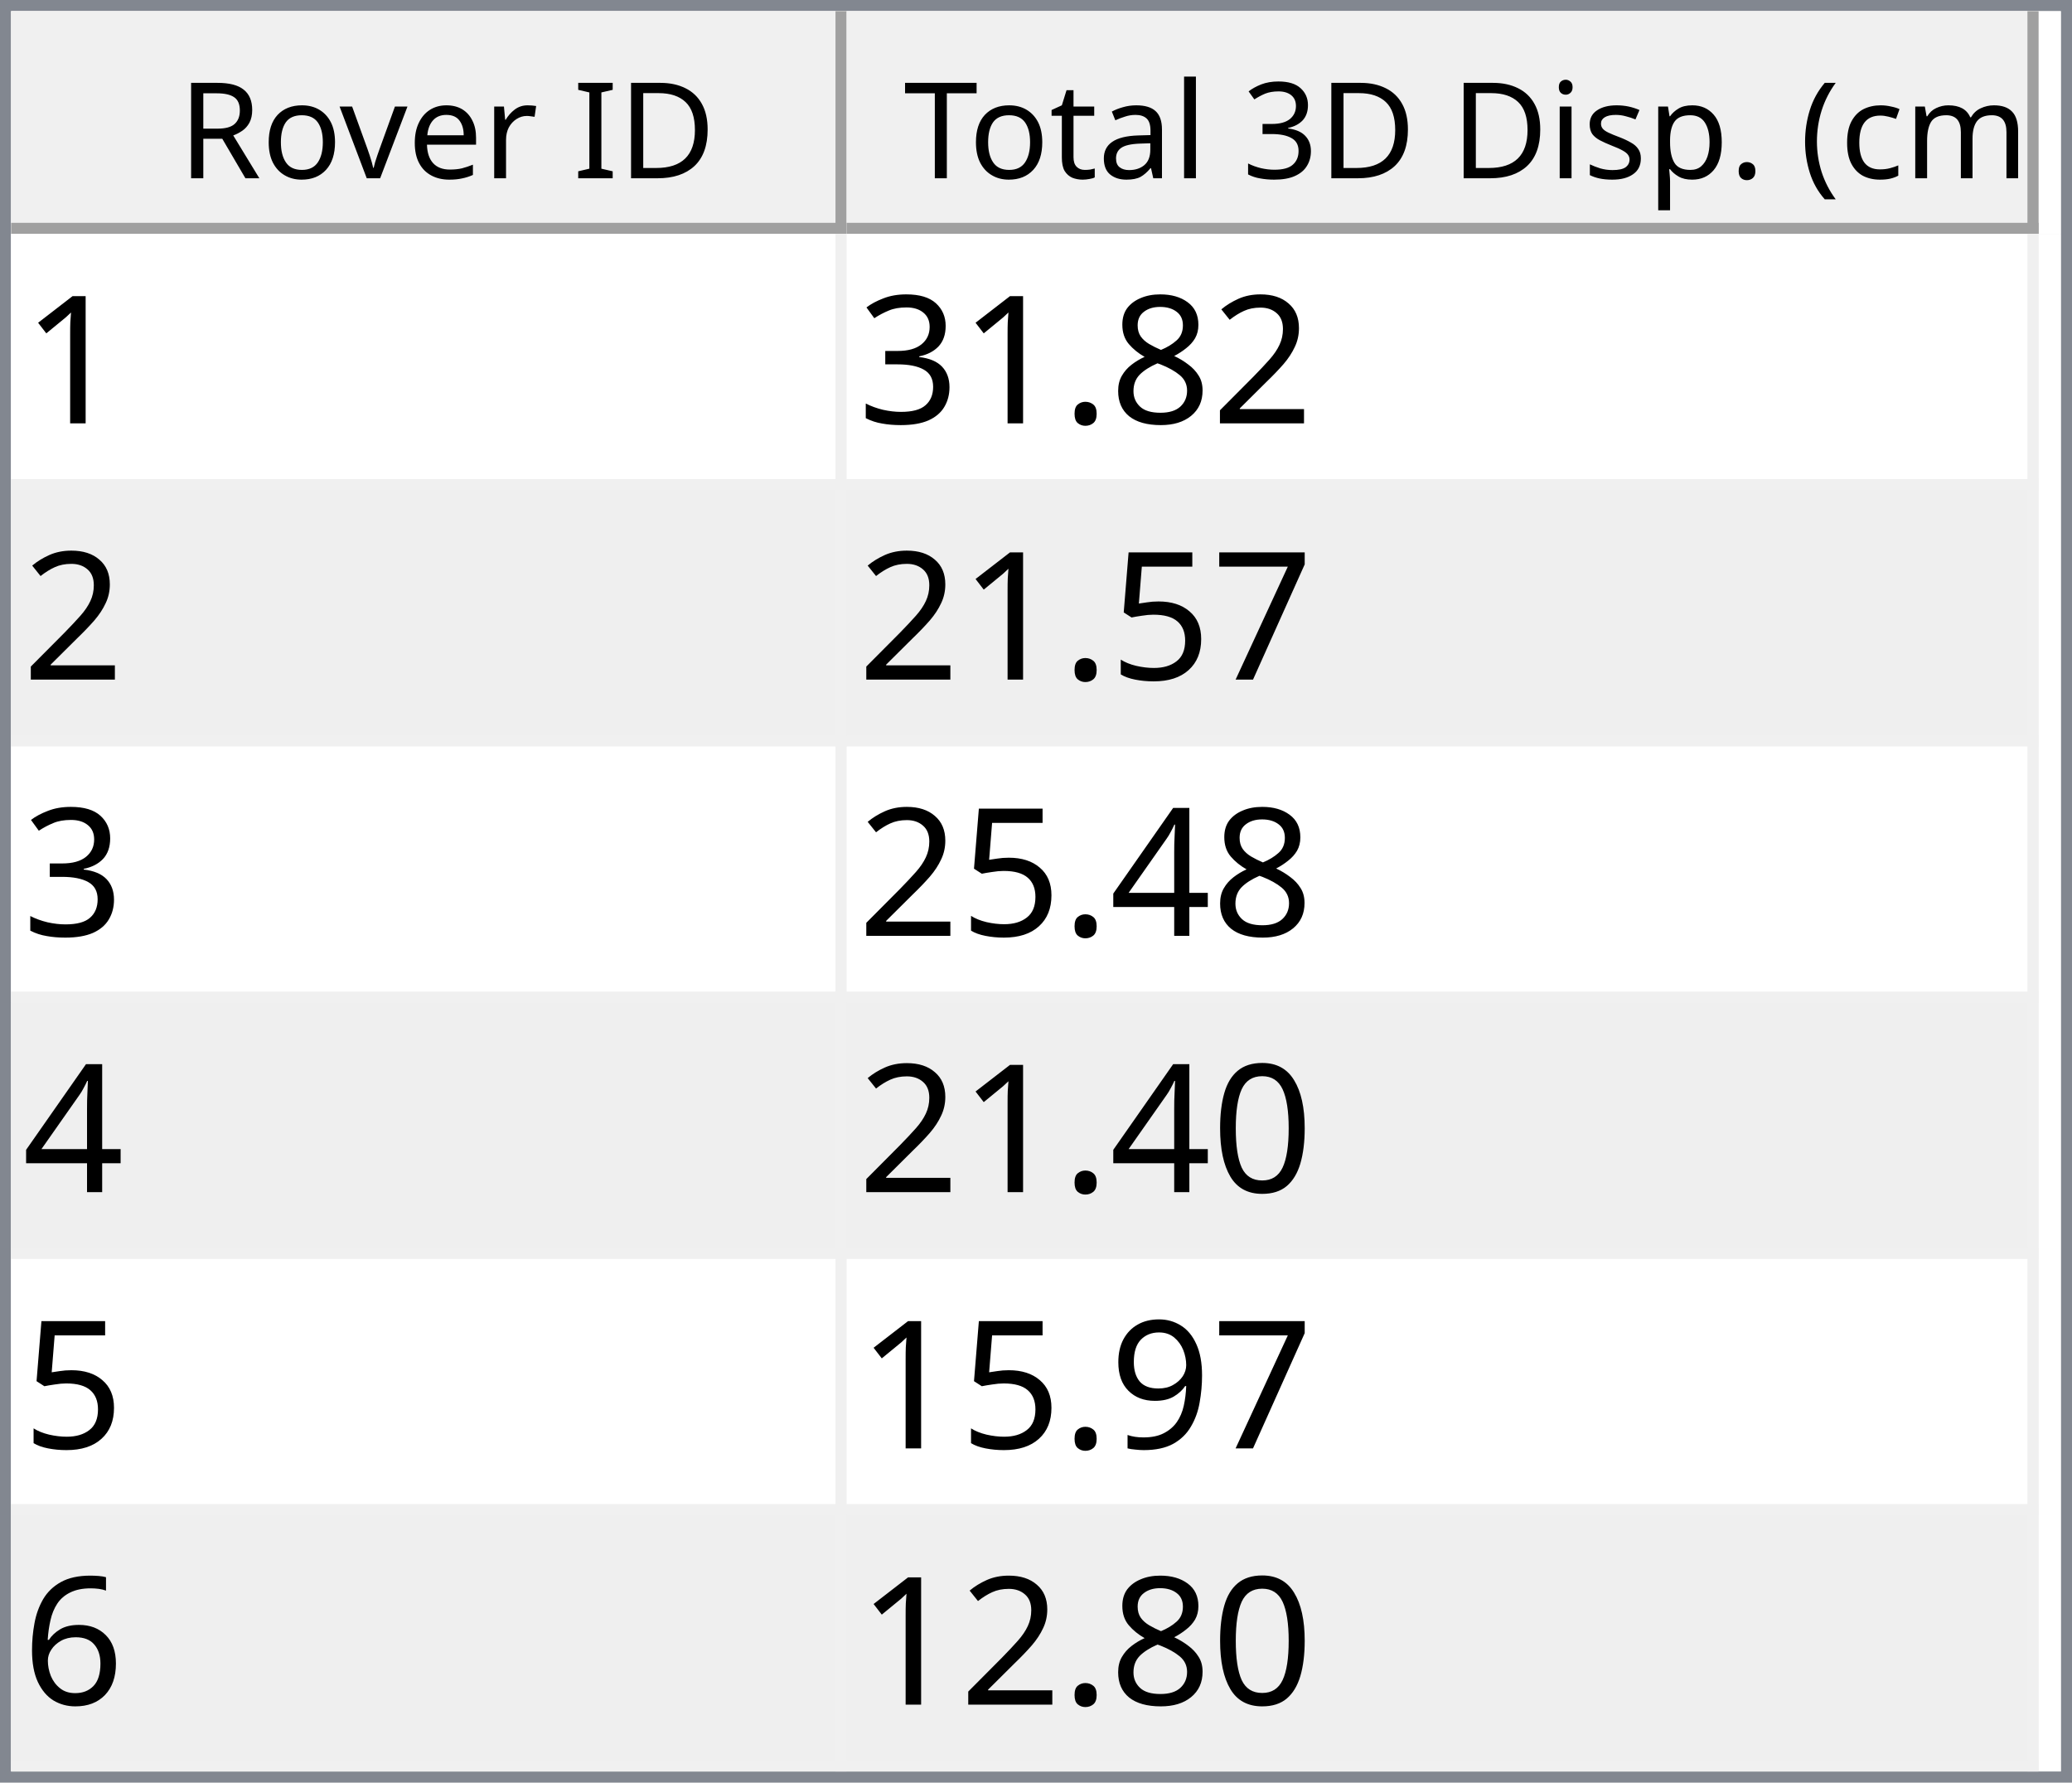
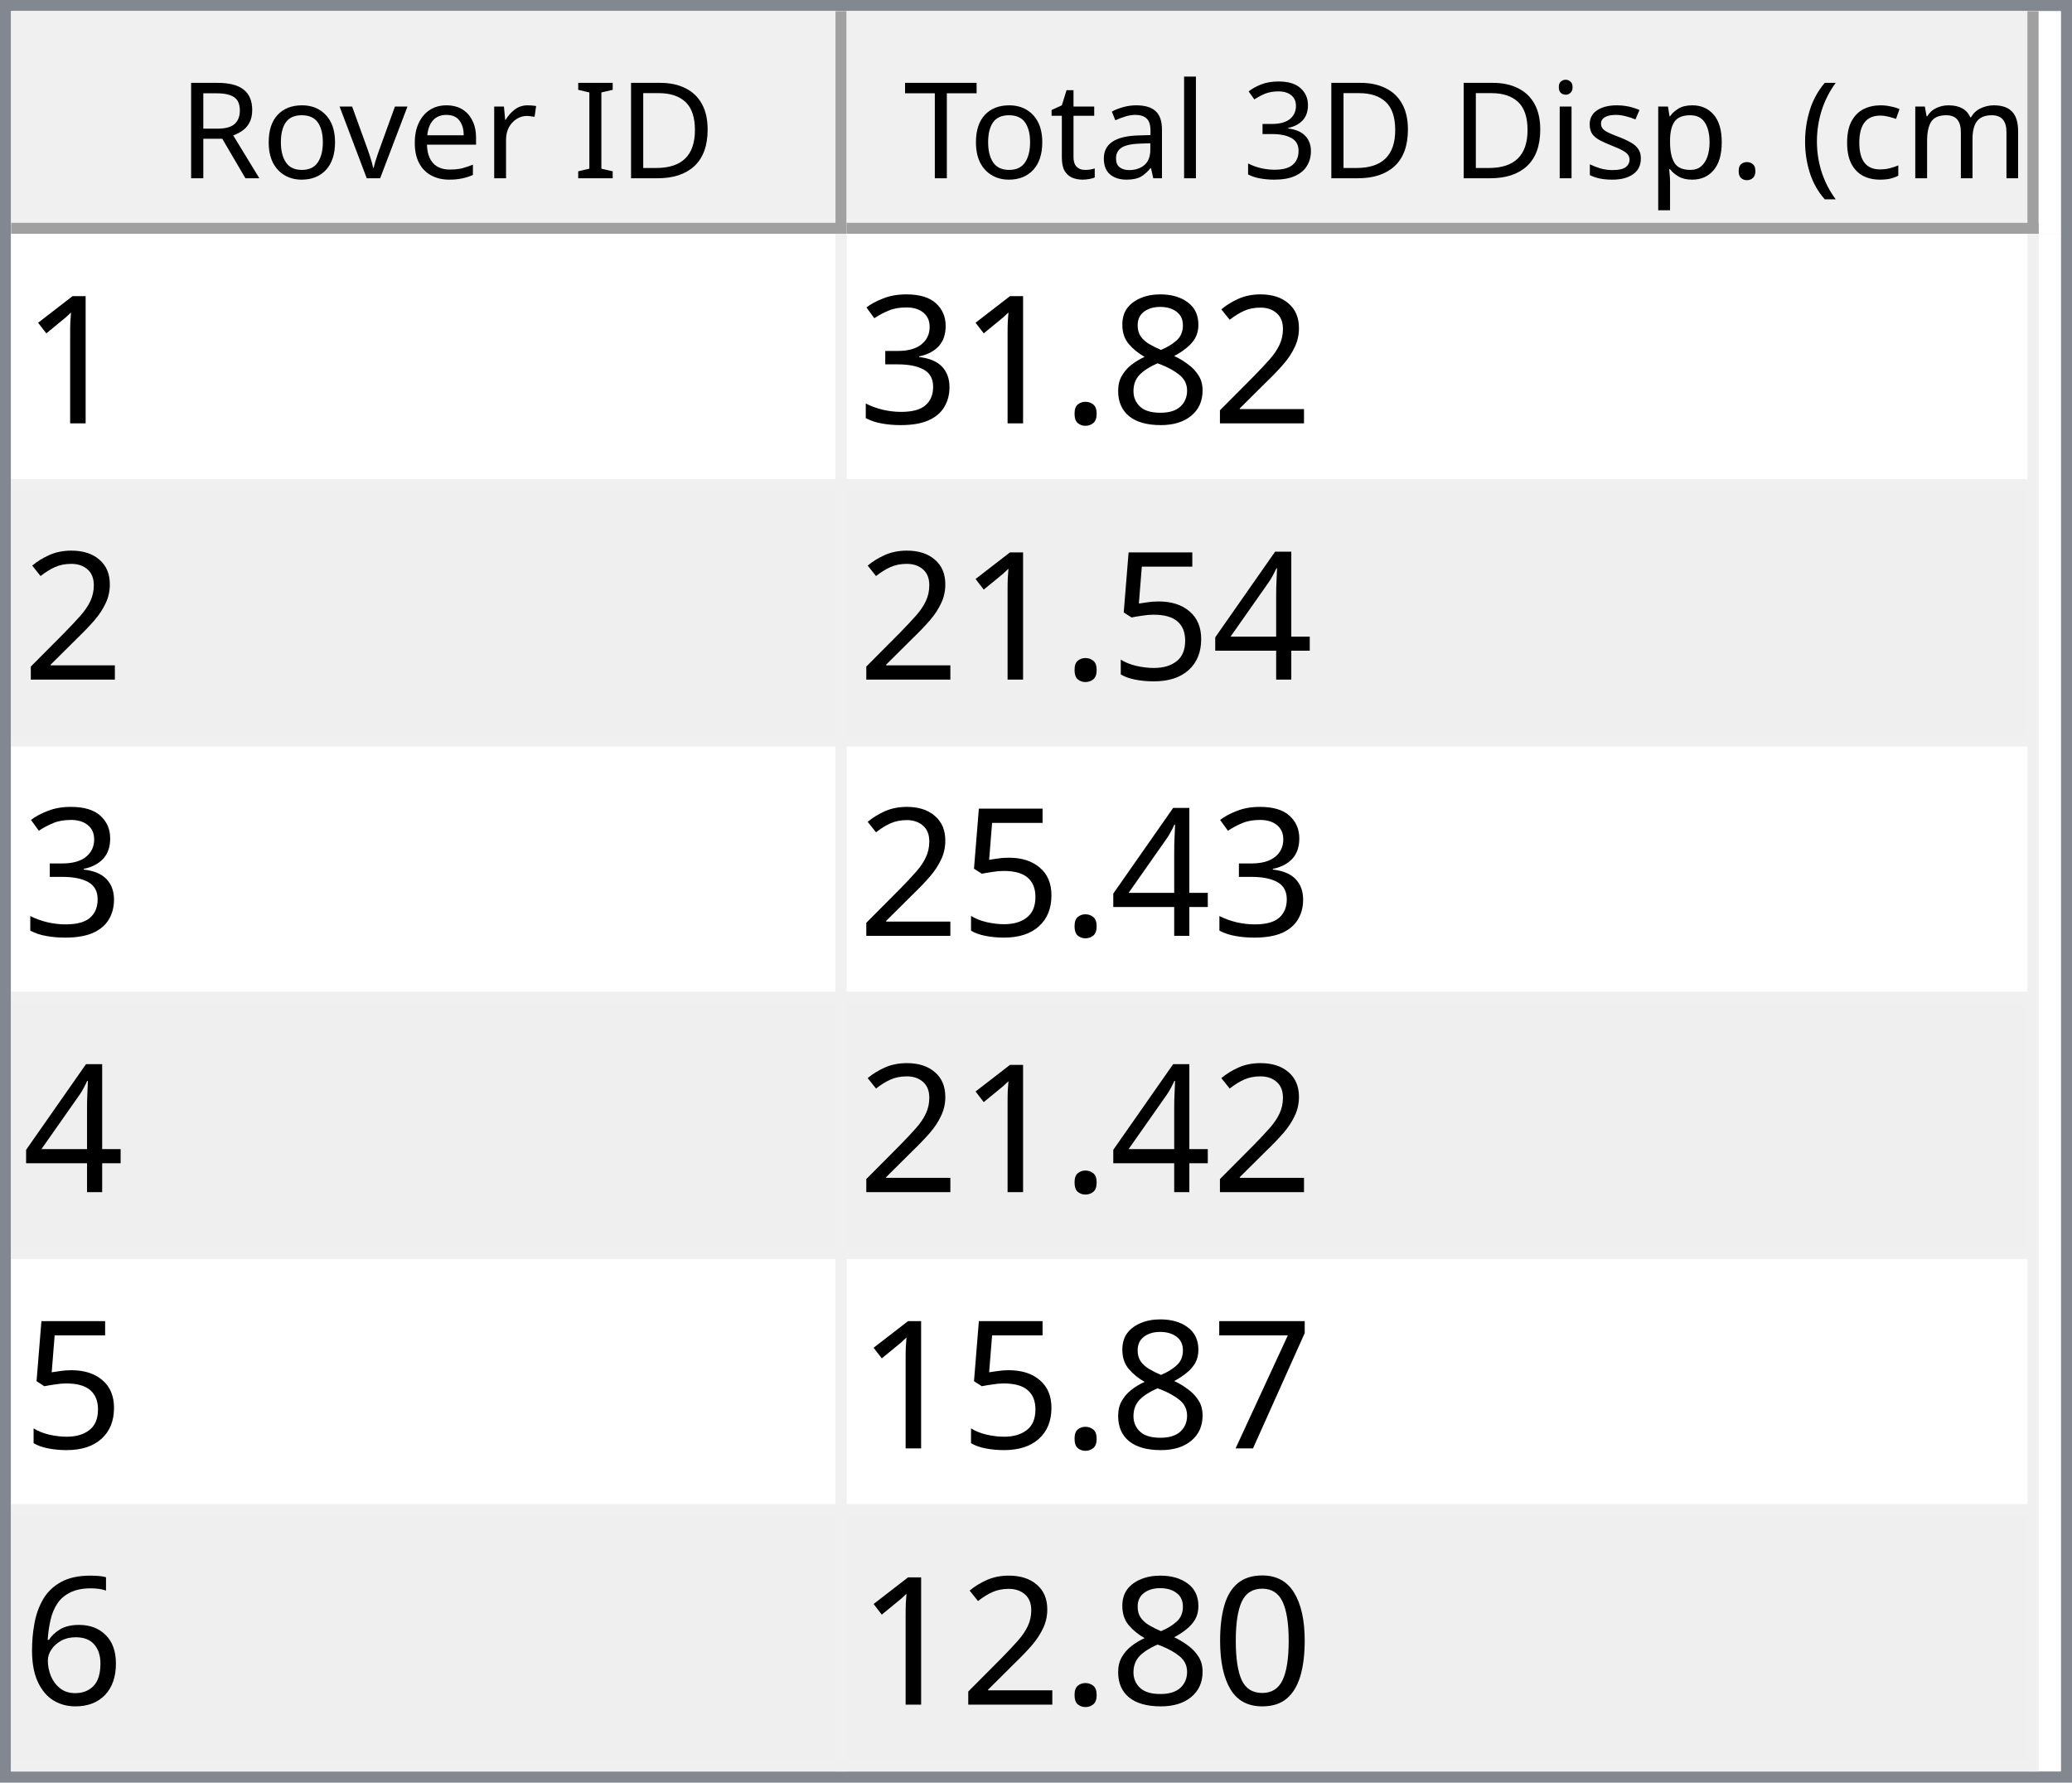
<svg xmlns="http://www.w3.org/2000/svg" style="fill-opacity:1; color-rendering:auto; color-interpolation:auto; text-rendering:auto; stroke:black; stroke-linecap:square; stroke-miterlimit:10; shape-rendering:auto; stroke-opacity:1; fill:black; stroke-dasharray:none; font-weight:normal; stroke-width:1; font-family:'Dialog'; font-style:normal; stroke-linejoin:miter; font-size:12px; stroke-dashoffset:0; image-rendering:auto;" width="186" height="160">
  <defs id="genericDefs" />
  <g>
    <defs id="defs1">
      <clipPath clipPathUnits="userSpaceOnUse" id="clipPath1">
        <path d="M0 0 L186 0 L186 160 L0 160 L0 0 Z" />
      </clipPath>
      <clipPath clipPathUnits="userSpaceOnUse" id="clipPath2">
        <path d="M0 0 L0 160 L186 160 L186 0 Z" />
      </clipPath>
      <clipPath clipPathUnits="userSpaceOnUse" id="clipPath3">
        <path d="M0 0 L0 20 L184 20 L184 0 Z" />
      </clipPath>
      <clipPath clipPathUnits="userSpaceOnUse" id="clipPath4">
        <path d="M0 0 L0 20 L75 20 L75 0 Z" />
      </clipPath>
      <clipPath clipPathUnits="userSpaceOnUse" id="clipPath5">
        <path d="M1 1 L1 19 L74 19 L74 1 Z" />
      </clipPath>
      <clipPath clipPathUnits="userSpaceOnUse" id="clipPath6">
        <path d="M0 0 L0 18 L73 18 L73 0 Z" />
      </clipPath>
      <clipPath clipPathUnits="userSpaceOnUse" id="clipPath7">
        <path d="M-0.5 -0.5 L-0.5 19.5 L74.5 19.5 L74.5 -0.5 Z" />
      </clipPath>
      <clipPath clipPathUnits="userSpaceOnUse" id="clipPath8">
        <path d="M0 0 L0 20 L107 20 L107 0 Z" />
      </clipPath>
      <clipPath clipPathUnits="userSpaceOnUse" id="clipPath9">
        <path d="M1 1 L1 19 L106 19 L106 1 Z" />
      </clipPath>
      <clipPath clipPathUnits="userSpaceOnUse" id="clipPath10">
        <path d="M0 0 L0 18 L105 18 L105 0 Z" />
      </clipPath>
      <clipPath clipPathUnits="userSpaceOnUse" id="clipPath11">
        <path d="M-0.5 -0.5 L-0.5 19.5 L106.5 19.5 L106.5 -0.5 Z" />
      </clipPath>
      <clipPath clipPathUnits="userSpaceOnUse" id="clipPath12">
        <path d="M0 0 L0 138 L184 138 L184 0 Z" />
      </clipPath>
      <clipPath clipPathUnits="userSpaceOnUse" id="clipPath13">
        <path d="M0 0 L0 138 L182 138 L182 0 Z" />
      </clipPath>
      <clipPath clipPathUnits="userSpaceOnUse" id="clipPath14">
        <path d="M-0.5 -0.5 L-0.5 137.5 L181.5 137.5 L181.5 -0.5 Z" />
      </clipPath>
      <clipPath clipPathUnits="userSpaceOnUse" id="clipPath15">
        <path d="M0 0 L0 22 L74 22 L74 0 Z" />
      </clipPath>
      <clipPath clipPathUnits="userSpaceOnUse" id="clipPath16">
        <path d="M0 0 L0 22 L106 22 L106 0 Z" />
      </clipPath>
      <font horiz-adv-x="64.551" id="font1">
        <font-face ascent="107.91" descent="25.098" units-per-em="100" style="font-style:normal; font-family:Segoe UI; font-weight:normal;" />
        <missing-glyph horiz-adv-x="64.551" d="M8.109 0 L8.109 68.266 L56.453 68.266 L56.453 0 L8.109 0 ZM15.328 7.234 L49.219 7.234 L49.219 61.031 L15.328 61.031 L15.328 7.234 Z" />
        <glyph unicode="D" horiz-adv-x="70.117" d="M9.188 0 L9.188 70.016 L28.516 70.016 Q65.531 70.016 65.531 35.891 Q65.531 19.672 55.25 9.836 Q44.969 0 27.734 0 L9.188 0 ZM17.391 62.594 L17.391 7.422 L27.828 7.422 Q41.609 7.422 49.273 14.797 Q56.938 22.172 56.938 35.688 Q56.938 62.594 28.328 62.594 L17.391 62.594 Z" />
        <glyph unicode="I" horiz-adv-x="26.611" d="M17.391 0 L9.188 0 L9.188 70.016 L17.391 70.016 L17.391 0 Z" />
        <glyph unicode=" " horiz-adv-x="27.393" d="" />
        <glyph unicode="r" horiz-adv-x="34.766" d="M34.188 41.891 Q32.078 43.5 28.125 43.5 Q23 43.5 19.555 38.672 Q16.109 33.844 16.109 25.484 L16.109 0 L8.109 0 L8.109 50 L16.109 50 L16.109 39.703 L16.312 39.703 Q18.016 44.969 21.531 47.922 Q25.047 50.875 29.391 50.875 Q32.516 50.875 34.188 50.203 L34.188 41.891 Z" />
        <glyph unicode="e" horiz-adv-x="52.295" d="M48.297 23 L12.984 23 Q13.188 14.656 17.484 10.109 Q21.781 5.562 29.297 5.562 Q37.75 5.562 44.828 11.141 L44.828 3.609 Q38.234 -1.172 27.391 -1.172 Q16.797 -1.172 10.742 5.641 Q4.688 12.453 4.688 24.812 Q4.688 36.469 11.305 43.82 Q17.922 51.172 27.734 51.172 Q37.547 51.172 42.922 44.828 Q48.297 38.484 48.297 27.203 L48.297 23 ZM40.094 29.781 Q40.047 36.719 36.75 40.578 Q33.453 44.438 27.594 44.438 Q21.922 44.438 17.969 40.383 Q14.016 36.328 13.094 29.781 L40.094 29.781 Z" />
        <glyph unicode="v" horiz-adv-x="47.9" d="M47.406 50 L27.484 0 L19.625 0 L0.688 50 L9.469 50 L22.172 13.672 Q23.578 9.672 23.922 6.688 L24.125 6.688 Q24.609 10.453 25.688 13.484 L38.969 50 L47.406 50 Z" />
        <glyph unicode="o" horiz-adv-x="58.594" d="M29 -1.172 Q17.922 -1.172 11.305 5.836 Q4.688 12.844 4.688 24.422 Q4.688 37.016 11.57 44.094 Q18.453 51.172 30.172 51.172 Q41.359 51.172 47.633 44.289 Q53.906 37.406 53.906 25.203 Q53.906 13.234 47.141 6.031 Q40.375 -1.172 29 -1.172 ZM29.594 44.438 Q21.875 44.438 17.383 39.188 Q12.891 33.938 12.891 24.703 Q12.891 15.828 17.43 10.695 Q21.969 5.562 29.594 5.562 Q37.359 5.562 41.531 10.594 Q45.703 15.625 45.703 24.906 Q45.703 34.281 41.531 39.359 Q37.359 44.438 29.594 44.438 Z" />
        <glyph unicode="R" horiz-adv-x="59.814" d="M59.375 0 L49.609 0 L37.891 19.625 Q36.281 22.359 34.766 24.289 Q33.25 26.219 31.664 27.438 Q30.078 28.656 28.25 29.219 Q26.422 29.781 24.125 29.781 L17.391 29.781 L17.391 0 L9.188 0 L9.188 70.016 L30.078 70.016 Q34.672 70.016 38.555 68.867 Q42.438 67.719 45.289 65.375 Q48.141 63.031 49.758 59.547 Q51.375 56.062 51.375 51.375 Q51.375 47.703 50.273 44.656 Q49.172 41.609 47.148 39.211 Q45.125 36.812 42.266 35.133 Q39.406 33.453 35.844 32.516 L35.844 32.328 Q37.594 31.547 38.891 30.547 Q40.188 29.547 41.359 28.18 Q42.531 26.812 43.68 25.078 Q44.828 23.344 46.234 21.047 L59.375 0 ZM17.391 62.594 L17.391 37.203 L28.516 37.203 Q31.594 37.203 34.203 38.133 Q36.812 39.062 38.719 40.797 Q40.625 42.531 41.703 45.047 Q42.781 47.562 42.781 50.688 Q42.781 56.297 39.141 59.445 Q35.5 62.594 28.609 62.594 L17.391 62.594 Z" />
        <glyph unicode=")" horiz-adv-x="30.176" d="M8.297 -15.922 L1.172 -15.922 Q16.406 2.344 16.406 26.812 Q16.406 51.469 1.078 70.016 L8.297 70.016 Q23.531 52.156 23.531 26.703 Q23.531 1.375 8.297 -15.922 Z" />
        <glyph unicode="m" horiz-adv-x="86.133" d="M79.109 0 L71.094 0 L71.094 28.719 Q71.094 37.016 68.531 40.727 Q65.969 44.438 59.906 44.438 Q54.781 44.438 51.195 39.75 Q47.609 35.062 47.609 28.516 L47.609 0 L39.594 0 L39.594 29.688 Q39.594 44.438 28.219 44.438 Q22.953 44.438 19.531 40.016 Q16.109 35.594 16.109 28.516 L16.109 0 L8.109 0 L8.109 50 L16.109 50 L16.109 42.094 L16.312 42.094 Q21.625 51.172 31.844 51.172 Q36.969 51.172 40.773 48.312 Q44.578 45.453 46 40.828 Q51.562 51.172 62.594 51.172 Q79.109 51.172 79.109 30.812 L79.109 0 Z" />
        <glyph unicode="c" horiz-adv-x="46.191" d="M42.188 2.297 Q36.422 -1.172 28.516 -1.172 Q17.828 -1.172 11.258 5.789 Q4.688 12.75 4.688 23.828 Q4.688 36.188 11.766 43.68 Q18.844 51.172 30.672 51.172 Q37.25 51.172 42.281 48.734 L42.281 40.531 Q36.719 44.438 30.375 44.438 Q22.703 44.438 17.797 38.945 Q12.891 33.453 12.891 24.516 Q12.891 15.719 17.508 10.641 Q22.125 5.562 29.891 5.562 Q36.422 5.562 42.188 9.906 L42.188 2.297 Z" />
        <glyph unicode="(" horiz-adv-x="30.176" d="M29.109 -15.922 L21.969 -15.922 Q6.844 1.375 6.844 26.703 Q6.844 52.156 21.969 70.016 L29.203 70.016 Q13.875 51.469 13.875 26.812 Q13.875 2.344 29.109 -15.922 Z" />
        <glyph unicode="." horiz-adv-x="21.68" d="M10.891 -1.078 Q8.641 -1.078 7.055 0.539 Q5.469 2.156 5.469 4.391 Q5.469 6.641 7.055 8.273 Q8.641 9.906 10.891 9.906 Q13.188 9.906 14.797 8.273 Q16.406 6.641 16.406 4.391 Q16.406 2.156 14.797 0.539 Q13.188 -1.078 10.891 -1.078 Z" />
        <glyph unicode="p" horiz-adv-x="58.789" d="M16.312 7.234 L16.109 7.234 L16.109 -23 L8.109 -23 L8.109 50 L16.109 50 L16.109 41.219 L16.312 41.219 Q22.219 51.172 33.594 51.172 Q43.266 51.172 48.688 44.461 Q54.109 37.75 54.109 26.469 Q54.109 13.922 48 6.375 Q41.891 -1.172 31.297 -1.172 Q21.578 -1.172 16.312 7.234 ZM16.109 27.391 L16.109 20.406 Q16.109 14.203 20.141 9.883 Q24.172 5.562 30.375 5.562 Q37.641 5.562 41.773 11.133 Q45.906 16.703 45.906 26.609 Q45.906 34.969 42.047 39.703 Q38.188 44.438 31.594 44.438 Q24.609 44.438 20.359 39.578 Q16.109 34.719 16.109 27.391 Z" />
        <glyph unicode="s" horiz-adv-x="42.432" d="M5.078 1.812 L5.078 10.406 Q11.625 5.562 19.484 5.562 Q30.031 5.562 30.031 12.594 Q30.031 14.594 29.125 15.992 Q28.219 17.391 26.68 18.461 Q25.141 19.531 23.07 20.383 Q21 21.234 18.609 22.172 Q15.281 23.484 12.766 24.828 Q10.25 26.172 8.57 27.859 Q6.891 29.547 6.031 31.695 Q5.172 33.844 5.172 36.719 Q5.172 40.234 6.789 42.945 Q8.406 45.656 11.086 47.484 Q13.766 49.312 17.211 50.242 Q20.656 51.172 24.312 51.172 Q30.812 51.172 35.938 48.922 L35.938 40.828 Q30.422 44.438 23.25 44.438 Q21 44.438 19.195 43.922 Q17.391 43.406 16.094 42.477 Q14.797 41.547 14.086 40.258 Q13.375 38.969 13.375 37.406 Q13.375 35.453 14.086 34.133 Q14.797 32.812 16.164 31.789 Q17.531 30.766 19.484 29.938 Q21.438 29.109 23.922 28.125 Q27.25 26.859 29.883 25.516 Q32.516 24.172 34.375 22.484 Q36.234 20.797 37.234 18.602 Q38.234 16.406 38.234 13.375 Q38.234 9.672 36.602 6.938 Q34.969 4.203 32.234 2.398 Q29.5 0.594 25.93 -0.289 Q22.359 -1.172 18.453 -1.172 Q10.75 -1.172 5.078 1.812 Z" />
        <glyph unicode="i" horiz-adv-x="24.219" d="M12.203 62.703 Q10.062 62.703 8.547 64.164 Q7.031 65.625 7.031 67.875 Q7.031 70.125 8.547 71.609 Q10.062 73.094 12.203 73.094 Q14.406 73.094 15.945 71.609 Q17.484 70.125 17.484 67.875 Q17.484 65.719 15.945 64.211 Q14.406 62.703 12.203 62.703 ZM16.109 0 L8.109 0 L8.109 50 L16.109 50 L16.109 0 Z" />
        <glyph unicode="3" horiz-adv-x="53.906" d="M46.531 19.828 Q46.531 15.094 44.75 11.211 Q42.969 7.328 39.719 4.57 Q36.469 1.812 31.93 0.297 Q27.391 -1.219 21.922 -1.219 Q11.922 -1.219 6 2.594 L6 11.188 Q13.094 5.609 22.219 5.609 Q25.875 5.609 28.828 6.539 Q31.781 7.469 33.906 9.227 Q36.031 10.984 37.18 13.477 Q38.328 15.969 38.328 19.094 Q38.328 32.812 18.797 32.812 L12.984 32.812 L12.984 39.594 L18.5 39.594 Q35.797 39.594 35.797 52.484 Q35.797 64.406 22.609 64.406 Q15.188 64.406 8.688 59.422 L8.688 67.188 Q15.375 71.188 24.609 71.188 Q29 71.188 32.57 69.969 Q36.141 68.75 38.68 66.555 Q41.219 64.359 42.609 61.281 Q44 58.203 44 54.5 Q44 40.672 30.031 36.719 L30.031 36.531 Q33.594 36.141 36.625 34.797 Q39.656 33.453 41.852 31.305 Q44.047 29.156 45.289 26.25 Q46.531 23.344 46.531 19.828 Z" />
        <glyph unicode="l" horiz-adv-x="24.219" d="M16.109 0 L8.109 0 L8.109 74.031 L16.109 74.031 L16.109 0 Z" />
        <glyph unicode="a" horiz-adv-x="50.879" d="M43.891 0 L35.891 0 L35.891 7.812 L35.688 7.812 Q30.469 -1.172 20.312 -1.172 Q12.844 -1.172 8.617 2.781 Q4.391 6.734 4.391 13.281 Q4.391 27.297 20.906 29.594 L35.891 31.688 Q35.891 44.438 25.594 44.438 Q16.547 44.438 9.281 38.281 L9.281 46.484 Q16.656 51.172 26.266 51.172 Q43.891 51.172 43.891 32.516 L43.891 0 ZM35.891 25.297 L23.828 23.641 Q18.266 22.859 15.43 20.875 Q12.594 18.891 12.594 13.875 Q12.594 10.203 15.211 7.883 Q17.828 5.562 22.172 5.562 Q28.125 5.562 32.008 9.742 Q35.891 13.922 35.891 20.312 L35.891 25.297 Z" />
        <glyph unicode="t" horiz-adv-x="33.887" d="M31.297 0.484 Q28.469 -1.078 23.828 -1.078 Q10.688 -1.078 10.688 13.578 L10.688 43.172 L2.094 43.172 L2.094 50 L10.688 50 L10.688 62.203 L18.703 64.797 L18.703 50 L31.297 50 L31.297 43.172 L18.703 43.172 L18.703 14.984 Q18.703 9.969 20.414 7.82 Q22.125 5.672 26.078 5.672 Q29.109 5.672 31.297 7.328 L31.297 0.484 Z" />
        <glyph unicode="T" horiz-adv-x="52.393" d="M50.594 62.594 L30.375 62.594 L30.375 0 L22.172 0 L22.172 62.594 L2 62.594 L2 70.016 L50.594 70.016 L50.594 62.594 Z" />
      </font>
      <font horiz-adv-x="75.0" id="font2">
        <font-face ascent="100.537" descent="21.973" units-per-em="100" style="font-style:normal; font-family:sans-serif; font-weight:normal;" />
        <missing-glyph horiz-adv-x="75.0" d="M12.5 0 L12.5 62.5 L62.5 62.5 L62.5 0 L12.5 0 ZM14.062 1.562 L60.938 1.562 L60.938 60.938 L14.062 60.938 L14.062 1.562 Z" />
        <glyph unicode="1" horiz-adv-x="55.615" d="M37.25 0 L28.469 0 L28.469 56 Q25.297 52.984 20.141 49.953 Q14.984 46.922 10.891 45.406 L10.891 53.906 Q18.266 57.375 23.781 62.305 Q29.297 67.234 31.594 71.875 L37.25 71.875 L37.25 0 Z" />
        <glyph unicode="2" horiz-adv-x="55.615" d="M50.344 8.453 L50.344 0 L3.031 0 Q2.938 3.172 4.047 6.109 Q5.859 10.938 9.836 15.625 Q13.812 20.312 21.344 26.469 Q33.016 36.031 37.117 41.625 Q41.219 47.219 41.219 52.203 Q41.219 57.422 37.477 61.008 Q33.734 64.594 27.734 64.594 Q21.391 64.594 17.578 60.789 Q13.766 56.984 13.719 50.25 L4.688 51.172 Q5.609 61.281 11.664 66.578 Q17.719 71.875 27.938 71.875 Q38.234 71.875 44.242 66.164 Q50.25 60.453 50.25 52 Q50.25 47.703 48.492 43.555 Q46.734 39.406 42.656 34.812 Q38.578 30.219 29.109 22.219 Q21.188 15.578 18.945 13.211 Q16.703 10.844 15.234 8.453 L50.344 8.453 Z" />
        <glyph unicode="8" horiz-adv-x="55.615" d="M17.672 38.812 Q12.203 40.828 9.57 44.539 Q6.938 48.25 6.938 53.422 Q6.938 61.234 12.555 66.555 Q18.172 71.875 27.484 71.875 Q36.859 71.875 42.578 66.43 Q48.297 60.984 48.297 53.172 Q48.297 48.188 45.68 44.508 Q43.062 40.828 37.75 38.812 Q44.344 36.672 47.781 31.883 Q51.219 27.094 51.219 20.453 Q51.219 11.281 44.727 5.031 Q38.234 -1.219 27.641 -1.219 Q17.047 -1.219 10.547 5.055 Q4.047 11.328 4.047 20.703 Q4.047 27.688 7.594 32.398 Q11.141 37.109 17.672 38.812 ZM15.922 53.719 Q15.922 48.641 19.195 45.414 Q22.469 42.188 27.688 42.188 Q32.766 42.188 36.016 45.383 Q39.266 48.578 39.266 53.219 Q39.266 58.062 35.914 61.359 Q32.562 64.656 27.594 64.656 Q22.562 64.656 19.242 61.43 Q15.922 58.203 15.922 53.719 ZM13.094 20.656 Q13.094 16.891 14.875 13.375 Q16.656 9.859 20.172 7.93 Q23.688 6 27.734 6 Q34.031 6 38.133 10.055 Q42.234 14.109 42.234 20.359 Q42.234 26.703 38.016 30.859 Q33.797 35.016 27.438 35.016 Q21.234 35.016 17.164 30.914 Q13.094 26.812 13.094 20.656 Z" />
        <glyph unicode="." horiz-adv-x="27.783" d="M9.078 0 L9.078 10.016 L19.094 10.016 L19.094 0 L9.078 0 Z" />
        <glyph unicode="3" horiz-adv-x="55.615" d="M4.203 18.891 L12.984 20.062 Q14.5 12.594 18.141 9.297 Q21.781 6 27 6 Q33.203 6 37.477 10.297 Q41.75 14.594 41.75 20.953 Q41.75 27 37.797 30.93 Q33.844 34.859 27.734 34.859 Q25.25 34.859 21.531 33.891 L22.516 41.609 Q23.391 41.5 23.922 41.5 Q29.547 41.5 34.039 44.43 Q38.531 47.359 38.531 53.469 Q38.531 58.297 35.258 61.477 Q31.984 64.656 26.812 64.656 Q21.688 64.656 18.266 61.43 Q14.844 58.203 13.875 51.766 L5.078 53.328 Q6.688 62.156 12.398 67.016 Q18.109 71.875 26.609 71.875 Q32.469 71.875 37.398 69.359 Q42.328 66.844 44.945 62.5 Q47.562 58.156 47.562 53.266 Q47.562 48.641 45.07 44.828 Q42.578 41.016 37.703 38.766 Q44.047 37.312 47.562 32.695 Q51.078 28.078 51.078 21.141 Q51.078 11.766 44.242 5.25 Q37.406 -1.266 26.953 -1.266 Q17.531 -1.266 11.305 4.352 Q5.078 9.969 4.203 18.891 Z" />
+         <glyph unicode="4" horiz-adv-x="55.615" d="M32.328 0 L32.328 17.141 L1.266 17.141 L1.266 25.203 L33.938 71.578 L41.109 71.578 L41.109 25.203 L50.781 25.203 L50.781 17.141 L41.109 17.141 L41.109 0 L32.328 0 ZM32.328 25.203 L32.328 57.469 L9.906 25.203 L32.328 25.203 Z" />
+         <glyph unicode="5" horiz-adv-x="55.615" d="M4.156 18.75 L13.375 19.531 Q14.406 12.797 18.141 9.398 Q21.875 6 27.156 6 Q33.5 6 37.891 10.789 Q42.281 15.578 42.281 23.484 Q42.281 31 38.062 35.352 Q33.844 39.703 27 39.703 Q22.75 39.703 19.336 37.773 Q15.922 35.844 13.969 32.766 L5.719 33.844 L12.641 70.609 L48.25 70.609 L48.25 62.203 L19.672 62.203 L15.828 42.969 Q22.266 47.469 29.344 47.469 Q38.719 47.469 45.164 40.969 Q51.609 34.469 51.609 24.266 Q51.609 14.547 45.953 7.469 Q39.062 -1.219 27.156 -1.219 Q17.391 -1.219 11.211 4.25 Q5.031 9.719 4.156 18.75 Z" />
        <glyph unicode="7" horiz-adv-x="55.615" d="M4.734 62.203 L4.734 70.656 L51.078 70.656 L51.078 63.812 Q44.234 56.547 37.523 44.484 Q30.812 32.422 27.156 19.672 Q24.516 10.688 23.781 0 L14.75 0 Q14.891 8.453 18.062 20.414 Q21.234 32.375 27.172 43.484 Q33.109 54.594 39.797 62.203 L4.734 62.203 Z" />
-         <glyph unicode="5" horiz-adv-x="55.615" d="M4.156 18.75 L13.375 19.531 Q14.406 12.797 18.141 9.398 Q21.875 6 27.156 6 Q33.5 6 37.891 10.789 Q42.281 15.578 42.281 23.484 Q42.281 31 38.062 35.352 Q33.844 39.703 27 39.703 Q22.75 39.703 19.336 37.773 Q15.922 35.844 13.969 32.766 L5.719 33.844 L12.641 70.609 L48.25 70.609 L48.25 62.203 L19.672 62.203 L15.828 42.969 Q22.266 47.469 29.344 47.469 Q38.719 47.469 45.164 40.969 Q51.609 34.469 51.609 24.266 Q51.609 14.547 45.953 7.469 Q39.062 -1.219 27.156 -1.219 Q17.391 -1.219 11.211 4.25 Q5.031 9.719 4.156 18.75 Z" />
-         <glyph unicode="4" horiz-adv-x="55.615" d="M32.328 0 L32.328 17.141 L1.266 17.141 L1.266 25.203 L33.938 71.578 L41.109 71.578 L41.109 25.203 L50.781 25.203 L50.781 17.141 L41.109 17.141 L41.109 0 L32.328 0 ZM32.328 25.203 L32.328 57.469 L9.906 25.203 L32.328 25.203 Z" />
+         <glyph unicode="6" horiz-adv-x="55.615" d="M49.75 54.047 L41.016 53.375 Q39.844 58.547 37.703 60.891 Q34.125 64.656 28.906 64.656 Q24.703 64.656 21.531 62.312 Q17.391 59.281 14.992 53.469 Q12.594 47.656 12.5 36.922 Q15.672 41.75 20.266 44.094 Q24.859 46.438 29.891 46.438 Q38.672 46.438 44.852 39.969 Q51.031 33.5 51.031 23.25 Q51.031 16.5 48.125 10.719 Q45.219 4.938 40.141 1.859 Q35.062 -1.219 28.609 -1.219 Q17.625 -1.219 10.695 6.859 Q3.766 14.938 3.766 33.5 Q3.766 54.25 11.422 63.672 Q18.109 71.875 29.438 71.875 Q37.891 71.875 43.289 67.141 Q48.688 62.406 49.75 54.047 ZM13.875 23.188 Q13.875 18.656 15.797 14.508 Q17.719 10.359 21.188 8.18 Q24.656 6 28.469 6 Q34.031 6 38.039 10.492 Q42.047 14.984 42.047 22.703 Q42.047 30.125 38.086 34.398 Q34.125 38.672 28.125 38.672 Q22.172 38.672 18.023 34.398 Q13.875 30.125 13.875 23.188 Z" />
        <glyph unicode="0" horiz-adv-x="55.615" d="M4.156 35.297 Q4.156 48 6.766 55.742 Q9.375 63.484 14.523 67.68 Q19.672 71.875 27.484 71.875 Q33.25 71.875 37.594 69.555 Q41.938 67.234 44.773 62.867 Q47.609 58.5 49.219 52.227 Q50.828 45.953 50.828 35.297 Q50.828 22.703 48.242 14.969 Q45.656 7.234 40.508 3.008 Q35.359 -1.219 27.484 -1.219 Q17.141 -1.219 11.234 6.203 Q4.156 15.141 4.156 35.297 ZM13.188 35.297 Q13.188 17.672 17.312 11.836 Q21.438 6 27.484 6 Q33.547 6 37.672 11.859 Q41.797 17.719 41.797 35.297 Q41.797 52.984 37.672 58.789 Q33.547 64.594 27.391 64.594 Q21.344 64.594 17.719 59.469 Q13.188 52.938 13.188 35.297 Z" />
-         <glyph unicode="9" horiz-adv-x="55.615" d="M5.469 16.547 L13.922 17.328 Q14.984 11.375 18.016 8.688 Q21.047 6 25.781 6 Q29.828 6 32.883 7.859 Q35.938 9.719 37.891 12.82 Q39.844 15.922 41.164 21.195 Q42.484 26.469 42.484 31.938 Q42.484 32.516 42.438 33.688 Q39.797 29.5 35.234 26.883 Q30.672 24.266 25.344 24.266 Q16.453 24.266 10.305 30.711 Q4.156 37.156 4.156 47.703 Q4.156 58.594 10.578 65.234 Q17 71.875 26.656 71.875 Q33.641 71.875 39.43 68.117 Q45.219 64.359 48.219 57.398 Q51.219 50.438 51.219 37.25 Q51.219 23.531 48.242 15.406 Q45.266 7.281 39.383 3.031 Q33.5 -1.219 25.594 -1.219 Q17.188 -1.219 11.867 3.445 Q6.547 8.109 5.469 16.547 ZM41.453 48.141 Q41.453 55.719 37.43 60.156 Q33.406 64.594 27.734 64.594 Q21.875 64.594 17.531 59.812 Q13.188 55.031 13.188 47.406 Q13.188 40.578 17.312 36.305 Q21.438 32.031 27.484 32.031 Q33.594 32.031 37.523 36.305 Q41.453 40.578 41.453 48.141 Z" />
-         <glyph unicode="6" horiz-adv-x="55.615" d="M49.75 54.047 L41.016 53.375 Q39.844 58.547 37.703 60.891 Q34.125 64.656 28.906 64.656 Q24.703 64.656 21.531 62.312 Q17.391 59.281 14.992 53.469 Q12.594 47.656 12.5 36.922 Q15.672 41.75 20.266 44.094 Q24.859 46.438 29.891 46.438 Q38.672 46.438 44.852 39.969 Q51.031 33.5 51.031 23.25 Q51.031 16.5 48.125 10.719 Q45.219 4.938 40.141 1.859 Q35.062 -1.219 28.609 -1.219 Q17.625 -1.219 10.695 6.859 Q3.766 14.938 3.766 33.5 Q3.766 54.25 11.422 63.672 Q18.109 71.875 29.438 71.875 Q37.891 71.875 43.289 67.141 Q48.688 62.406 49.75 54.047 ZM13.875 23.188 Q13.875 18.656 15.797 14.508 Q17.719 10.359 21.188 8.18 Q24.656 6 28.469 6 Q34.031 6 38.039 10.492 Q42.047 14.984 42.047 22.703 Q42.047 30.125 38.086 34.398 Q34.125 38.672 28.125 38.672 Q22.172 38.672 18.023 34.398 Q13.875 30.125 13.875 23.188 Z" />
      </font>
    </defs>
    <g style="fill:white; stroke:white;">
      <rect x="0" y="0" width="186" style="clip-path:url(#clipPath1); stroke:none;" height="160" />
    </g>
    <g style="fill:white; text-rendering:optimizeSpeed; color-rendering:optimizeSpeed; image-rendering:optimizeSpeed; shape-rendering:crispEdges; stroke:white; color-interpolation:sRGB;">
      <rect x="0" width="186" height="160" y="0" style="stroke:none;" />
      <path style="stroke:none;" d="M0 160 L186 160 L186 0 L0 0 Z" />
    </g>
    <g style="fill:rgb(240,240,240); font-family:'Segoe UI'; stroke:rgb(240,240,240);">
      <rect x="0" y="0" width="186" style="clip-path:url(#clipPath2); stroke:none;" height="160" />
    </g>
    <g style="fill:rgb(130,135,144); font-family:'Segoe UI'; stroke:rgb(130,135,144);">
      <path d="M0 0 L186 0 L186 160 L0 160 L0 0 ZM1 1 L185 1 L185 159 L1 159 L1 1 Z" style="fill-rule:evenodd; clip-path:url(#clipPath2); stroke:none;" />
    </g>
    <g style="fill:white; font-family:'Segoe UI'; stroke:white;" transform="translate(1,1)">
      <rect x="0" y="0" width="184" style="clip-path:url(#clipPath3); stroke:none;" height="20" />
    </g>
    <g style="fill:rgb(240,240,240); font-family:'Segoe UI'; stroke:rgb(240,240,240);" transform="translate(1,1)">
      <rect x="0" y="0" width="75" style="clip-path:url(#clipPath4); stroke:none;" height="20" />
    </g>
    <g style="font-family:'Segoe UI';" transform="translate(2,2)">
      <text x="14" xml:space="preserve" y="14" style="clip-path:url(#clipPath6); stroke:none;">Rover ID</text>
    </g>
    <g style="fill:rgb(160,160,160); font-family:'Segoe UI'; stroke:rgb(160,160,160); stroke-linejoin:bevel;" transform="translate(1.5,1.5)">
      <line x1="74" x2="74" y1="0" style="fill:none; clip-path:url(#clipPath7);" y2="19" />
    </g>
    <g style="fill:rgb(160,160,160); font-family:'Segoe UI'; stroke:rgb(160,160,160); stroke-linejoin:bevel;" transform="matrix(1,0,0,1,1,1) translate(0.5,0.5)">
      <line x1="0" x2="74" y1="19" style="fill:none; clip-path:url(#clipPath7);" y2="19" />
    </g>
    <g style="fill:rgb(240,240,240); font-family:'Segoe UI'; stroke:rgb(240,240,240);" transform="translate(76,1)">
      <rect x="0" y="0" width="107" style="clip-path:url(#clipPath8); stroke:none;" height="20" />
    </g>
    <g style="font-family:'Segoe UI';" transform="translate(77,2)">
      <text x="1" xml:space="preserve" y="14" style="clip-path:url(#clipPath10); stroke:none;"> Total 3D Disp. (cm)</text>
    </g>
    <g style="fill:rgb(160,160,160); font-family:'Segoe UI'; stroke:rgb(160,160,160); stroke-linejoin:bevel;" transform="translate(76.5,1.5)">
      <line x1="106" x2="106" y1="0" style="fill:none; clip-path:url(#clipPath11);" y2="19" />
    </g>
    <g style="fill:rgb(160,160,160); font-family:'Segoe UI'; stroke:rgb(160,160,160); stroke-linejoin:bevel;" transform="matrix(1,0,0,1,76,1) translate(0.5,0.5)">
      <line x1="0" x2="106" y1="19" style="fill:none; clip-path:url(#clipPath11);" y2="19" />
    </g>
    <g style="fill:white; font-family:'Segoe UI'; stroke:white;" transform="translate(1,21)">
      <rect x="0" y="0" width="184" style="clip-path:url(#clipPath12); stroke:none;" height="138" />
    </g>
    <g style="fill:rgb(240,240,240); font-size:16px; font-family:sans-serif; stroke:rgb(240,240,240);" transform="translate(1,21)">
      <rect x="0" y="0" width="182" style="clip-path:url(#clipPath13); stroke:none;" height="138" />
      <line transform="translate(0.5,0.5)" x1="0" x2="181" y1="22" style="clip-path:url(#clipPath14); fill:none; stroke-linejoin:bevel;" y2="22" />
    </g>
    <g transform="matrix(1,0,0,1,1,21) translate(0.5,0.5)" style="fill:rgb(240,240,240); font-size:16px; font-family:sans-serif; stroke:rgb(240,240,240); stroke-linejoin:bevel;">
      <line x1="0" x2="181" y1="45" style="fill:none; clip-path:url(#clipPath14);" y2="45" />
    </g>
    <g transform="matrix(1,0,0,1,1,21) translate(0.5,0.5)" style="fill:rgb(240,240,240); font-size:16px; font-family:sans-serif; stroke:rgb(240,240,240); stroke-linejoin:bevel;">
      <line x1="0" x2="181" y1="68" style="fill:none; clip-path:url(#clipPath14);" y2="68" />
    </g>
    <g transform="matrix(1,0,0,1,1,21) translate(0.5,0.5)" style="fill:rgb(240,240,240); font-size:16px; font-family:sans-serif; stroke:rgb(240,240,240); stroke-linejoin:bevel;">
      <line x1="0" x2="181" y1="91" style="fill:none; clip-path:url(#clipPath14);" y2="91" />
    </g>
    <g transform="matrix(1,0,0,1,1,21) translate(0.5,0.5)" style="fill:rgb(240,240,240); font-size:16px; font-family:sans-serif; stroke:rgb(240,240,240); stroke-linejoin:bevel;">
      <line x1="0" x2="181" y1="114" style="fill:none; clip-path:url(#clipPath14);" y2="114" />
    </g>
    <g transform="matrix(1,0,0,1,1,21) translate(0.5,0.5)" style="fill:rgb(240,240,240); font-size:16px; font-family:sans-serif; stroke:rgb(240,240,240); stroke-linejoin:bevel;">
      <line x1="0" x2="181" y1="137" style="fill:none; clip-path:url(#clipPath14);" y2="137" />
    </g>
    <g transform="matrix(1,0,0,1,1,21) translate(0.5,0.5)" style="fill:rgb(240,240,240); font-size:16px; font-family:sans-serif; stroke:rgb(240,240,240); stroke-linejoin:bevel;">
      <line x1="74" x2="74" y1="0" style="fill:none; clip-path:url(#clipPath14);" y2="137" />
    </g>
    <g transform="matrix(1,0,0,1,1,21) translate(0.5,0.5)" style="fill:rgb(240,240,240); font-size:16px; font-family:sans-serif; stroke:rgb(240,240,240); stroke-linejoin:bevel;">
      <line x1="181" x2="181" y1="0" style="fill:none; clip-path:url(#clipPath14);" y2="137" />
    </g>
    <g style="fill:white; font-size:16px; font-family:sans-serif; stroke:white;" transform="matrix(1,0,0,1,1,21)">
      <rect x="0" y="0" width="74" style="clip-path:url(#clipPath15); stroke:none;" height="22" />
      <text x="1" y="17" style="fill:black; clip-path:url(#clipPath15); stroke:none;" xml:space="preserve">1</text>
    </g>
    <g style="fill:white; font-size:16px; font-family:sans-serif; stroke:white;" transform="matrix(1,0,0,1,1,21) translate(75,0)">
      <rect x="0" y="0" width="106" style="clip-path:url(#clipPath16); stroke:none;" height="22" />
      <text x="1" y="17" style="fill:black; clip-path:url(#clipPath16); stroke:none;" xml:space="preserve">31.82</text>
    </g>
    <g style="fill:rgb(239,239,239); font-size:16px; font-family:sans-serif; stroke:rgb(239,239,239);" transform="matrix(1,0,0,1,1,21) translate(0,23)">
      <rect x="0" y="0" width="74" style="clip-path:url(#clipPath15); stroke:none;" height="22" />
      <text x="1" y="17" style="fill:black; clip-path:url(#clipPath15); stroke:none;" xml:space="preserve">2</text>
    </g>
    <g style="fill:rgb(239,239,239); font-size:16px; font-family:sans-serif; stroke:rgb(239,239,239);" transform="matrix(1,0,0,1,1,21) translate(75,23)">
      <rect x="0" y="0" width="106" style="clip-path:url(#clipPath16); stroke:none;" height="22" />
-       <text x="1" y="17" style="fill:black; clip-path:url(#clipPath16); stroke:none;" xml:space="preserve">21.57</text>
+       <text x="1" y="17" style="fill:black; clip-path:url(#clipPath16); stroke:none;" xml:space="preserve">21.54</text>
    </g>
    <g style="fill:white; font-size:16px; font-family:sans-serif; stroke:white;" transform="matrix(1,0,0,1,1,21) translate(0,46)">
      <rect x="0" y="0" width="74" style="clip-path:url(#clipPath15); stroke:none;" height="22" />
      <text x="1" y="17" style="fill:black; clip-path:url(#clipPath15); stroke:none;" xml:space="preserve">3</text>
    </g>
    <g style="fill:white; font-size:16px; font-family:sans-serif; stroke:white;" transform="matrix(1,0,0,1,1,21) translate(75,46)">
      <rect x="0" y="0" width="106" style="clip-path:url(#clipPath16); stroke:none;" height="22" />
-       <text x="1" y="17" style="fill:black; clip-path:url(#clipPath16); stroke:none;" xml:space="preserve">25.48</text>
+       <text x="1" y="17" style="fill:black; clip-path:url(#clipPath16); stroke:none;" xml:space="preserve">25.43</text>
    </g>
    <g style="fill:rgb(239,239,239); font-size:16px; font-family:sans-serif; stroke:rgb(239,239,239);" transform="matrix(1,0,0,1,1,21) translate(0,69)">
      <rect x="0" y="0" width="74" style="clip-path:url(#clipPath15); stroke:none;" height="22" />
      <text x="1" y="17" style="fill:black; clip-path:url(#clipPath15); stroke:none;" xml:space="preserve">4</text>
    </g>
    <g style="fill:rgb(239,239,239); font-size:16px; font-family:sans-serif; stroke:rgb(239,239,239);" transform="matrix(1,0,0,1,1,21) translate(75,69)">
      <rect x="0" y="0" width="106" style="clip-path:url(#clipPath16); stroke:none;" height="22" />
-       <text x="1" y="17" style="fill:black; clip-path:url(#clipPath16); stroke:none;" xml:space="preserve">21.40</text>
+       <text x="1" y="17" style="fill:black; clip-path:url(#clipPath16); stroke:none;" xml:space="preserve">21.42</text>
    </g>
    <g style="fill:white; font-size:16px; font-family:sans-serif; stroke:white;" transform="matrix(1,0,0,1,1,21) translate(0,92)">
      <rect x="0" y="0" width="74" style="clip-path:url(#clipPath15); stroke:none;" height="22" />
      <text x="1" y="17" style="fill:black; clip-path:url(#clipPath15); stroke:none;" xml:space="preserve">5</text>
    </g>
    <g style="fill:white; font-size:16px; font-family:sans-serif; stroke:white;" transform="matrix(1,0,0,1,1,21) translate(75,92)">
      <rect x="0" y="0" width="106" style="clip-path:url(#clipPath16); stroke:none;" height="22" />
-       <text x="1" y="17" style="fill:black; clip-path:url(#clipPath16); stroke:none;" xml:space="preserve">15.97</text>
+       <text x="1" y="17" style="fill:black; clip-path:url(#clipPath16); stroke:none;" xml:space="preserve">15.87</text>
    </g>
    <g style="fill:rgb(239,239,239); font-size:16px; font-family:sans-serif; stroke:rgb(239,239,239);" transform="matrix(1,0,0,1,1,21) translate(0,115)">
      <rect x="0" y="0" width="74" style="clip-path:url(#clipPath15); stroke:none;" height="22" />
      <text x="1" y="17" style="fill:black; clip-path:url(#clipPath15); stroke:none;" xml:space="preserve">6</text>
    </g>
    <g style="fill:rgb(239,239,239); font-size:16px; font-family:sans-serif; stroke:rgb(239,239,239);" transform="matrix(1,0,0,1,1,21) translate(75,115)">
      <rect x="0" y="0" width="106" style="clip-path:url(#clipPath16); stroke:none;" height="22" />
      <text x="1" y="17" style="fill:black; clip-path:url(#clipPath16); stroke:none;" xml:space="preserve">12.80</text>
    </g>
  </g>
</svg>
